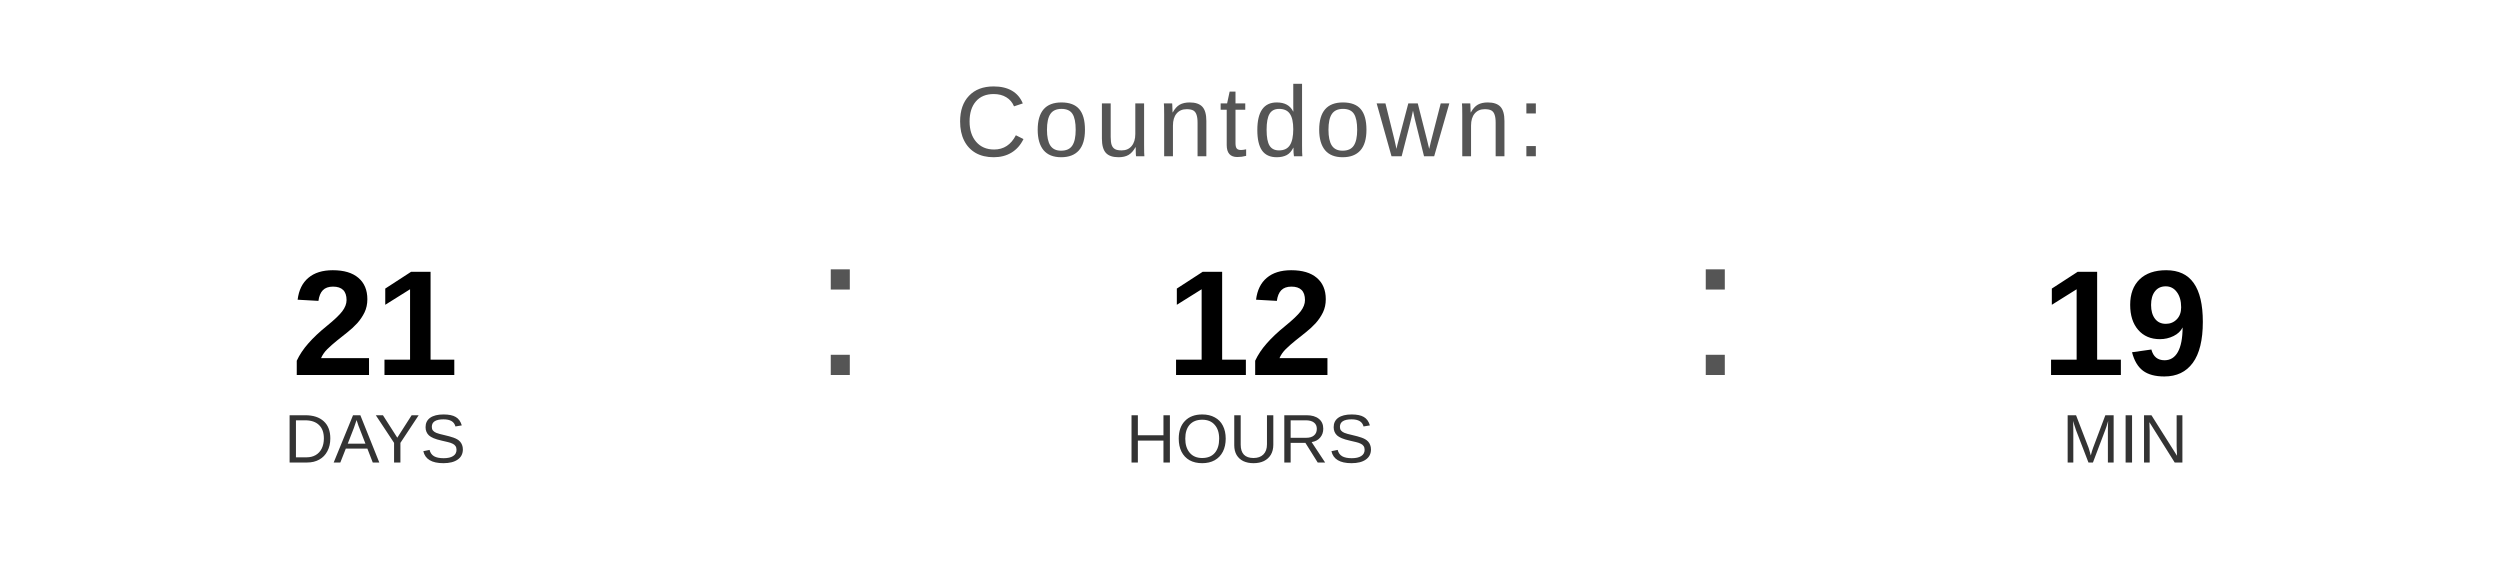
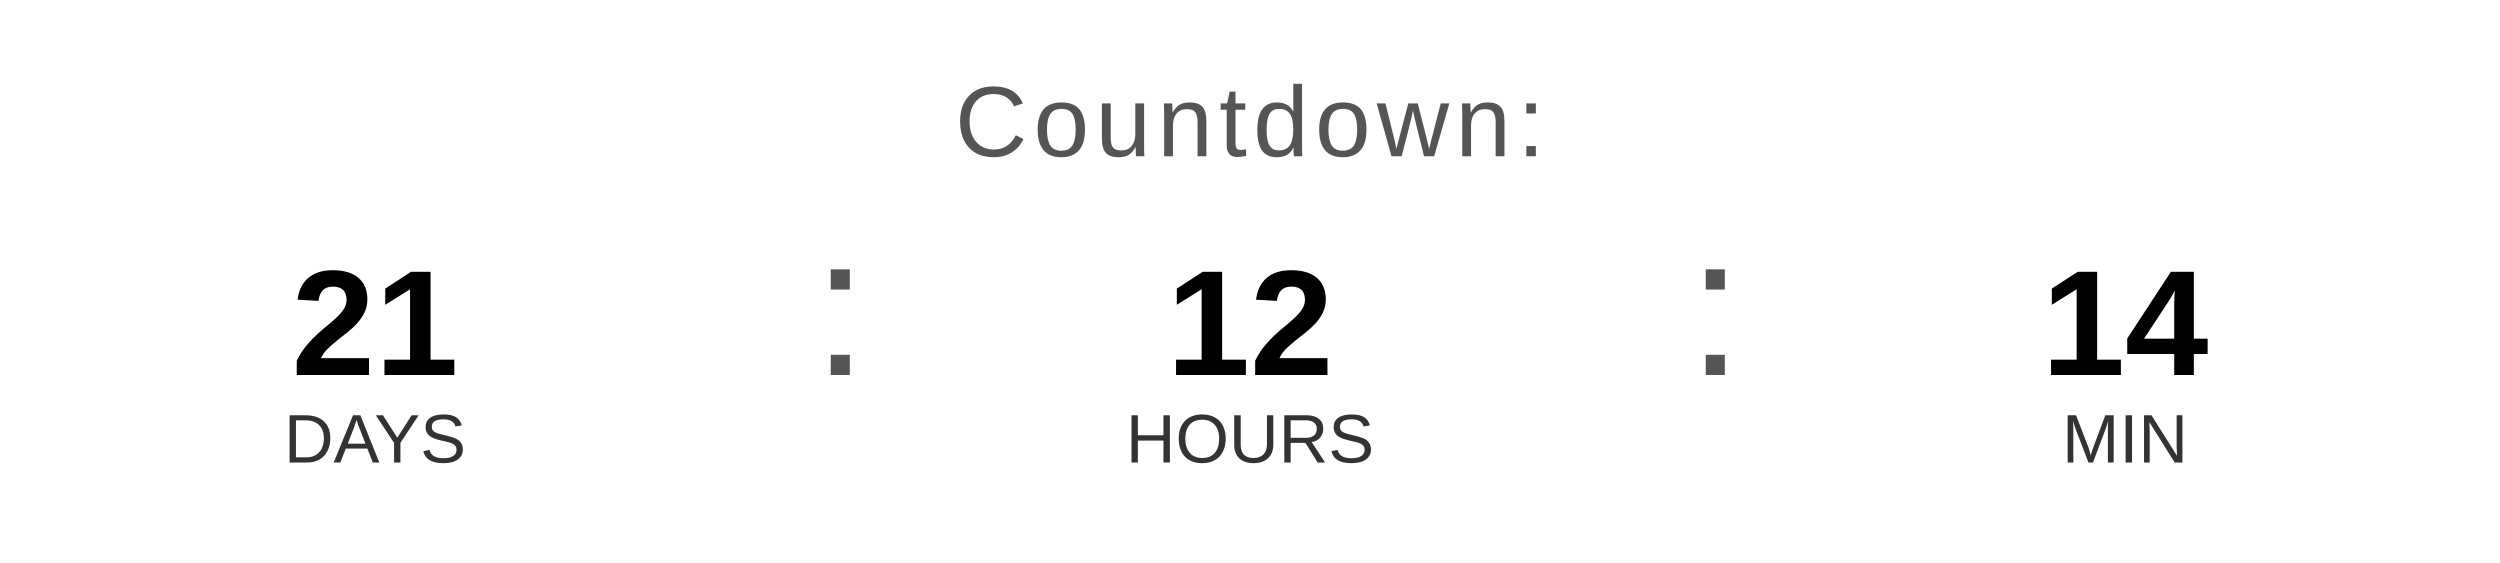
<svg xmlns="http://www.w3.org/2000/svg" width="400" height="90" viewBox="0 0 400 90">
  <text x="200" y="25" font-family="Arial, Helvetica, sans-serif" font-size="16" fill="#555555" text-anchor="middle" letter-spacing="1">
    Countdown:
  </text>
  <text x="60" y="60" font-family="Arial, Helvetica, sans-serif" font-size="24" font-weight="bold" fill="#000000" text-anchor="middle">21</text>
  <text x="60" y="74" font-family="Arial, Helvetica, sans-serif" font-size="11" fill="#333333" text-anchor="middle">DAYS</text>
  <text x="130" y="60" font-family="Arial, sans-serif" font-size="32" fill="#555555">:</text>
  <text x="200" y="60" font-family="Arial, Helvetica, sans-serif" font-size="24" font-weight="bold" fill="#000000" text-anchor="middle">12</text>
  <text x="200" y="74" font-family="Arial, Helvetica, sans-serif" font-size="11" fill="#333333" text-anchor="middle">HOURS</text>
  <text x="270" y="60" font-family="Arial, sans-serif" font-size="32" fill="#555555">:</text>
-   <text x="340" y="60" font-family="Arial, Helvetica, sans-serif" font-size="24" font-weight="bold" fill="#000000" text-anchor="middle">19</text>
+   <text x="340" y="60" font-family="Arial, Helvetica, sans-serif" font-size="24" font-weight="bold" fill="#000000" text-anchor="middle">14</text>
  <text x="340" y="74" font-family="Arial, Helvetica, sans-serif" font-size="11" fill="#333333" text-anchor="middle">MIN</text>
</svg>
